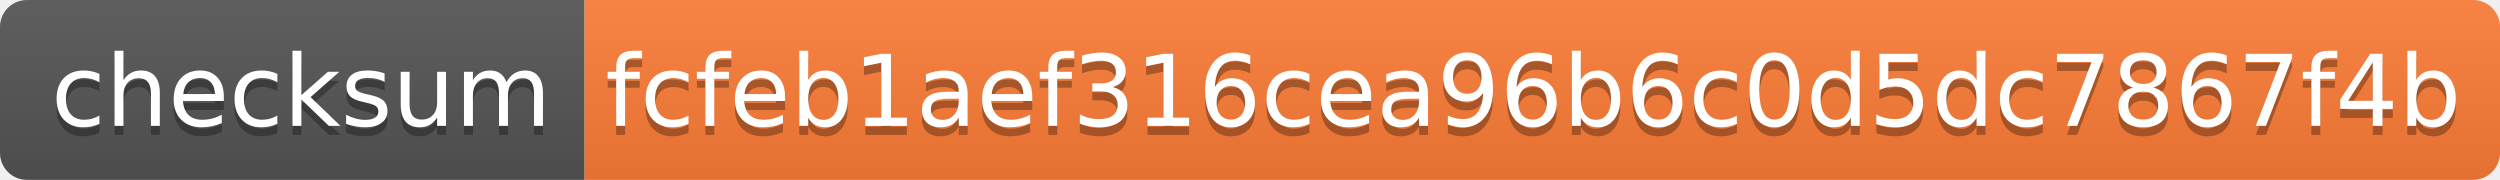
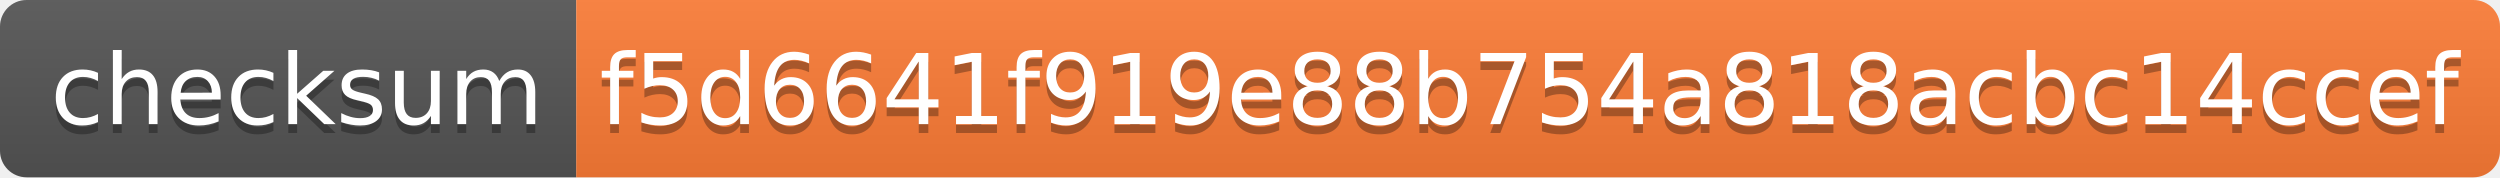
- <svg xmlns="http://www.w3.org/2000/svg" width="278" height="20" role="img" aria-label="checksum: fcfeb1aef316cea96b6c0d5dc7867f4b">
+ <svg xmlns="http://www.w3.org/2000/svg" width="282" height="20" role="img" aria-label="checksum: f5d6641f919e88b754a818acbc14ccef">
  <linearGradient id="s" x2="0" y2="100%">
    <stop offset="0" stop-color="#bbb" stop-opacity=".1" />
    <stop offset="1" stop-opacity=".1" />
  </linearGradient>
  <clipPath id="r">
-     <rect width="278" height="20" rx="3" fill="#fff" />
+     <rect width="282" height="20" rx="3" fill="#fff" />
  </clipPath>
  <g clip-path="url(#r)">
    <rect width="65" height="20" fill="#555" />
-     <rect x="65" width="213" height="20" fill="#fe7d37" />
-     <rect width="278" height="20" fill="url(#s)" />
+     <rect x="65" width="217" height="20" fill="#fe7d37" />
+     <rect width="282" height="20" fill="url(#s)" />
  </g>
  <g fill="#fff" text-anchor="middle" font-family="Verdana,Geneva,DejaVu Sans,sans-serif" text-rendering="geometricPrecision" font-size="110">
    <text aria-hidden="true" x="335" y="150" fill="#010101" fill-opacity=".3" transform="scale(.1)" textLength="550">checksum</text>
    <text x="335" y="140" transform="scale(.1)" fill="#fff" textLength="550">checksum</text>
-     <text aria-hidden="true" x="1705" y="150" fill="#010101" fill-opacity=".3" transform="scale(.1)" textLength="2030">fcfeb1aef316cea96b6c0d5dc7867f4b</text>
-     <text x="1705" y="140" transform="scale(.1)" fill="#fff" textLength="2030">fcfeb1aef316cea96b6c0d5dc7867f4b</text>
+     <text aria-hidden="true" x="1725" y="150" fill="#010101" fill-opacity=".3" transform="scale(.1)" textLength="2070">f5d6641f919e88b754a818acbc14ccef</text>
+     <text x="1725" y="140" transform="scale(.1)" fill="#fff" textLength="2070">f5d6641f919e88b754a818acbc14ccef</text>
  </g>
</svg>
